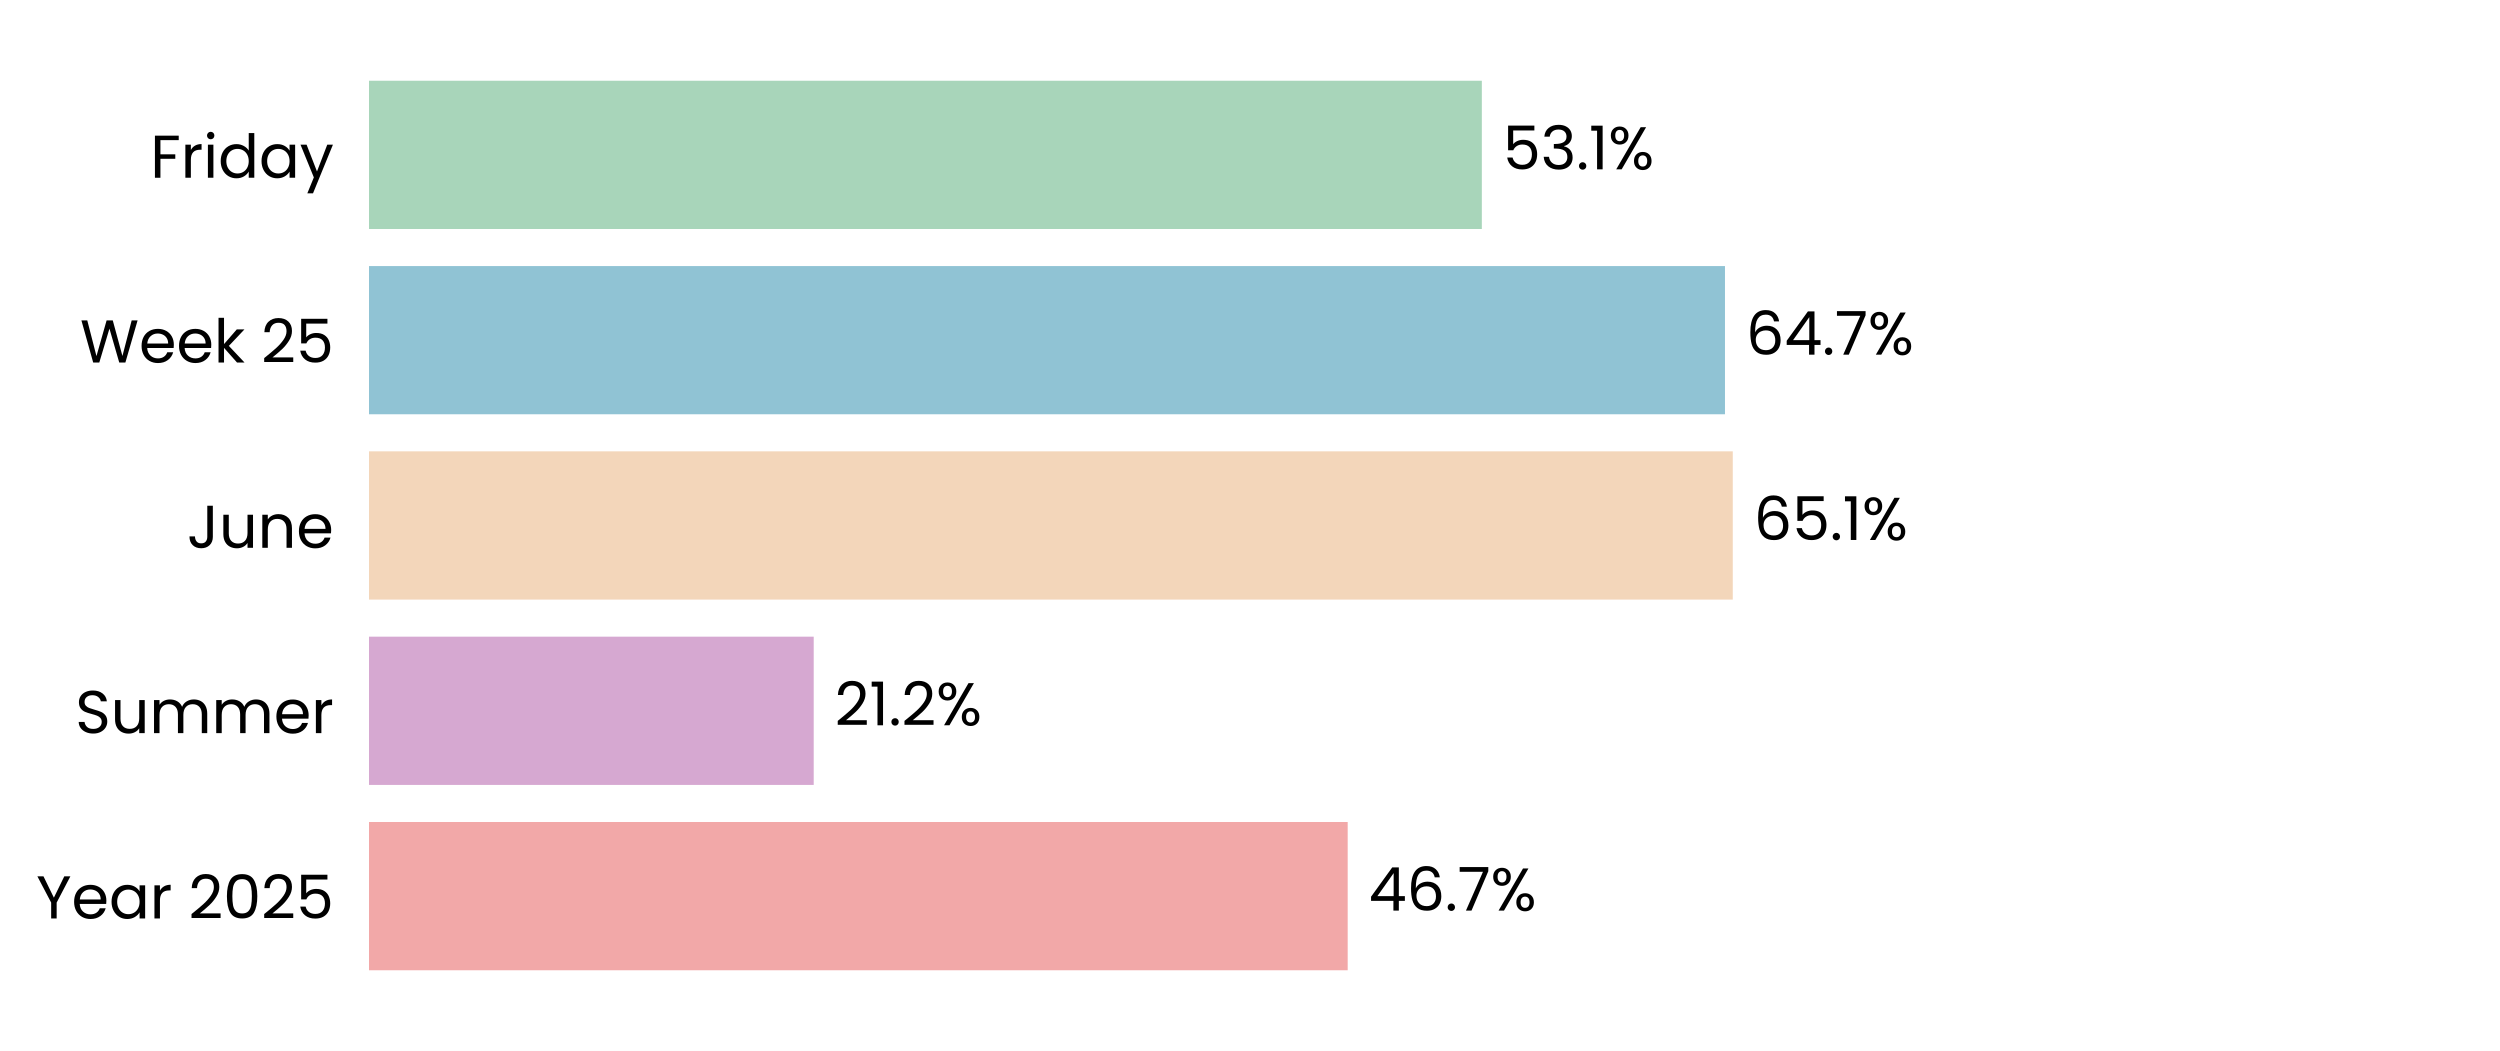
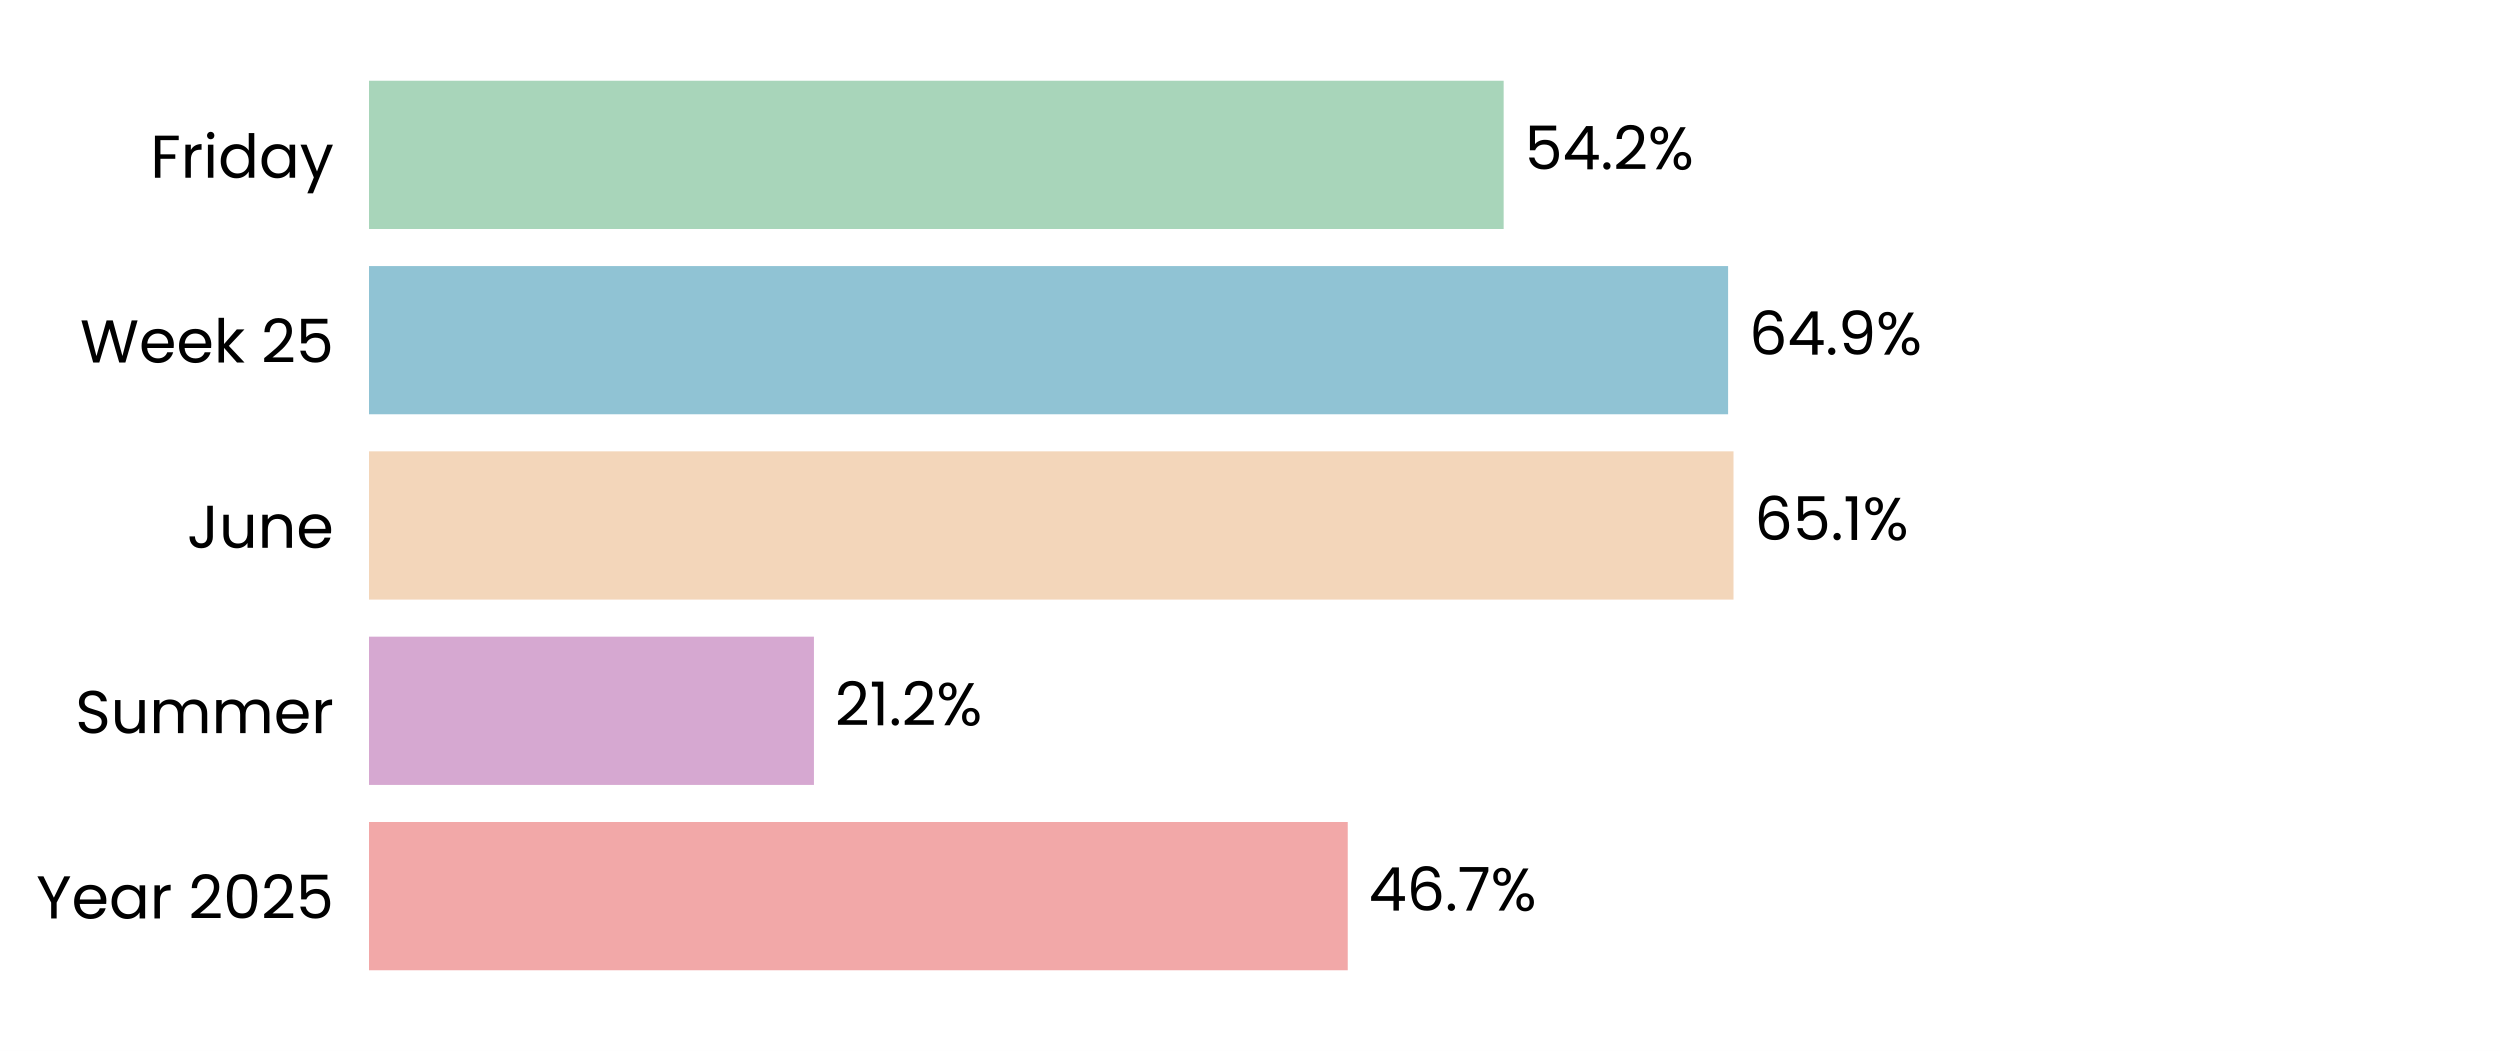
<svg xmlns="http://www.w3.org/2000/svg" xmlns:xlink="http://www.w3.org/1999/xlink" width="496.691pt" height="208.8pt" viewBox="0 0 496.691 208.8" version="1.1">
  <defs>
    <style type="text/css">*{stroke-linejoin: round; stroke-linecap: butt}</style>
  </defs>
  <g id="figure_1">
    <g id="patch_1">
      <path d="M 0 208.8  L 496.691 208.8  L 496.691 0  L 0 0  z " style="fill: #ffffff" />
    </g>
    <g id="axes_1">
      <g id="patch_2">
        <path d="M 73.311 201.6  L 489.491 201.6  L 489.491 7.2  L 73.311 7.2  z " style="fill: #ffffff" />
      </g>
      <g id="patch_3">
-         <path d="M 73.311 192.764  L 267.754 192.764  L 267.754 163.309  L 73.311 163.309  z " clip-path="url(#p5623da8772)" style="fill: #f2a8a8" />
+         <path d="M 73.311 192.764  L 267.766 192.764  L 267.766 163.309  L 73.311 163.309  z " clip-path="url(#pcb90a51fd7)" style="fill: #f2a8a8" />
      </g>
      <g id="patch_4">
-         <path d="M 73.311 155.945  L 161.665 155.945  L 161.665 126.491  L 73.311 126.491  z " clip-path="url(#p5623da8772)" style="fill: #d6a8d1" />
+         <path d="M 73.311 155.945  L 161.712 155.945  L 161.712 126.491  L 73.311 126.491  z " clip-path="url(#pcb90a51fd7)" style="fill: #d6a8d1" />
      </g>
      <g id="patch_5">
-         <path d="M 73.311 119.127  L 344.262 119.127  L 344.262 89.673  L 73.311 89.673  z " clip-path="url(#p5623da8772)" style="fill: #f3d6ba" />
+         <path d="M 73.311 119.127  L 344.406 119.127  L 344.406 89.673  L 73.311 89.673  z " clip-path="url(#pcb90a51fd7)" style="fill: #f3d6ba" />
      </g>
      <g id="patch_6">
-         <path d="M 73.311 82.309  L 342.713 82.309  L 342.713 52.855  L 73.311 52.855  z " clip-path="url(#p5623da8772)" style="fill: #90c3d4" />
+         <path d="M 73.311 82.309  L 343.333 82.309  L 343.333 52.855  L 73.311 52.855  z " clip-path="url(#pcb90a51fd7)" style="fill: #90c3d4" />
      </g>
      <g id="patch_7">
-         <path d="M 73.311 45.491  L 294.407 45.491  L 294.407 16.036  L 73.311 16.036  z " clip-path="url(#p5623da8772)" style="fill: #a8d5ba" />
+         <path d="M 73.311 45.491  L 298.742 45.491  L 298.742 16.036  L 73.311 16.036  z " clip-path="url(#pcb90a51fd7)" style="fill: #a8d5ba" />
      </g>
      <g id="matplotlib.axis_1">
        <g id="ytick_1">
          <g id="text_1">
            <g transform="translate(7.2 182.4764) scale(0.12 -0.12)">
              <defs>
                <path id="Poppins-Regular-59" d="M 3616 4461  L 2163 1683  L 2163 0  L 1581 0  L 1581 1683  L 122 4461  L 768 4461  L 1869 2202  L 2970 4461  L 3616 4461  z " transform="scale(0.015625)" />
                <path id="Poppins-Regular-65" d="M 3693 1888  Q 3693 1722 3674 1536  L 870 1536  Q 902 1018 1225 726  Q 1549 435 2010 435  Q 2387 435 2640 611  Q 2893 787 2995 1082  L 3622 1082  Q 3482 576 3059 259  Q 2637 -58 2010 -58  Q 1510 -58 1116 166  Q 723 390 499 803  Q 275 1216 275 1760  Q 275 2304 492 2713  Q 710 3123 1104 3344  Q 1498 3565 2010 3565  Q 2509 3565 2893 3347  Q 3277 3130 3485 2749  Q 3693 2368 3693 1888  z M 3091 2010  Q 3091 2342 2944 2582  Q 2797 2822 2544 2947  Q 2291 3072 1984 3072  Q 1542 3072 1232 2790  Q 922 2509 877 2010  L 3091 2010  z " transform="scale(0.015625)" />
                <path id="Poppins-Regular-61" d="M 275 1766  Q 275 2304 492 2710  Q 710 3117 1091 3341  Q 1472 3565 1939 3565  Q 2400 3565 2739 3366  Q 3078 3168 3245 2867  L 3245 3507  L 3834 3507  L 3834 0  L 3245 0  L 3245 653  Q 3072 346 2729 144  Q 2387 -58 1933 -58  Q 1466 -58 1088 172  Q 710 403 492 819  Q 275 1235 275 1766  z M 3245 1760  Q 3245 2157 3085 2451  Q 2925 2746 2653 2902  Q 2381 3059 2054 3059  Q 1728 3059 1459 2905  Q 1190 2752 1030 2457  Q 870 2163 870 1766  Q 870 1363 1030 1065  Q 1190 768 1459 611  Q 1728 454 2054 454  Q 2381 454 2653 611  Q 2925 768 3085 1065  Q 3245 1363 3245 1760  z " transform="scale(0.015625)" />
                <path id="Poppins-Regular-72" d="M 1075 2938  Q 1229 3238 1513 3404  Q 1798 3571 2208 3571  L 2208 2970  L 2054 2970  Q 1075 2970 1075 1907  L 1075 0  L 493 0  L 493 3507  L 1075 3507  L 1075 2938  z " transform="scale(0.015625)" />
                <path id="Poppins-Regular-20" transform="scale(0.015625)" />
                <path id="Poppins-Regular-32" d="M 326 467  Q 1139 1120 1600 1539  Q 2061 1958 2377 2416  Q 2694 2874 2694 3315  Q 2694 3731 2492 3971  Q 2291 4211 1843 4211  Q 1408 4211 1168 3939  Q 928 3667 909 3213  L 346 3213  Q 371 3930 780 4320  Q 1190 4710 1837 4710  Q 2496 4710 2883 4345  Q 3270 3981 3270 3341  Q 3270 2810 2953 2307  Q 2637 1805 2233 1424  Q 1830 1043 1203 538  L 3405 538  L 3405 51  L 326 51  L 326 467  z " transform="scale(0.015625)" />
                <path id="Poppins-Regular-30" d="M 397 2362  Q 397 3462 755 4080  Q 1114 4698 2010 4698  Q 2899 4698 3257 4080  Q 3616 3462 3616 2362  Q 3616 1242 3257 621  Q 2899 0 2010 0  Q 1114 0 755 621  Q 397 1242 397 2362  z M 3040 2362  Q 3040 2918 2966 3305  Q 2893 3693 2665 3929  Q 2438 4166 2010 4166  Q 1574 4166 1347 3929  Q 1120 3693 1046 3305  Q 973 2918 973 2362  Q 973 1786 1046 1395  Q 1120 1005 1347 768  Q 1574 531 2010 531  Q 2438 531 2665 768  Q 2893 1005 2966 1395  Q 3040 1786 3040 2362  z " transform="scale(0.015625)" />
                <path id="Poppins-Regular-35" d="M 3347 4122  L 1101 4122  L 1101 2662  Q 1248 2867 1536 2998  Q 1824 3130 2157 3130  Q 2688 3130 3021 2909  Q 3354 2688 3498 2339  Q 3642 1990 3642 1600  Q 3642 1139 3469 774  Q 3296 410 2941 198  Q 2586 -13 2061 -13  Q 1389 -13 973 332  Q 557 678 467 1254  L 1037 1254  Q 1120 890 1389 685  Q 1658 480 2067 480  Q 2573 480 2829 784  Q 3085 1088 3085 1587  Q 3085 2086 2829 2358  Q 2573 2630 2074 2630  Q 1734 2630 1481 2467  Q 1229 2304 1114 2022  L 563 2022  L 563 4634  L 3347 4634  L 3347 4122  z " transform="scale(0.015625)" />
              </defs>
              <use xlink:href="#Poppins-Regular-59" />
              <use xlink:href="#Poppins-Regular-65" transform="translate(58.39999 0)" />
              <use xlink:href="#Poppins-Regular-61" transform="translate(120.4 0)" />
              <use xlink:href="#Poppins-Regular-72" transform="translate(188 0)" />
              <use xlink:href="#Poppins-Regular-20" transform="translate(225.3 0)" />
              <use xlink:href="#Poppins-Regular-32" transform="translate(252 0)" />
              <use xlink:href="#Poppins-Regular-30" transform="translate(309.4999 0)" />
              <use xlink:href="#Poppins-Regular-32" transform="translate(372.2999 0)" />
              <use xlink:href="#Poppins-Regular-35" transform="translate(429.7999 0)" />
            </g>
          </g>
        </g>
        <g id="ytick_2">
          <g id="text_2">
            <g transform="translate(14.95125 145.6582) scale(0.12 -0.12)">
              <defs>
                <path id="Poppins-Regular-53" d="M 1907 -45  Q 1466 -45 1117 112  Q 768 269 569 547  Q 371 826 365 1190  L 986 1190  Q 1018 877 1245 662  Q 1472 448 1907 448  Q 2323 448 2563 656  Q 2803 864 2803 1190  Q 2803 1446 2662 1606  Q 2522 1766 2310 1849  Q 2099 1933 1741 2029  Q 1299 2144 1033 2259  Q 768 2374 579 2620  Q 390 2867 390 3283  Q 390 3648 576 3929  Q 762 4211 1098 4364  Q 1434 4518 1869 4518  Q 2496 4518 2896 4204  Q 3296 3891 3347 3373  L 2707 3373  Q 2675 3629 2438 3824  Q 2202 4019 1811 4019  Q 1446 4019 1216 3830  Q 986 3642 986 3302  Q 986 3059 1123 2905  Q 1261 2752 1462 2672  Q 1664 2592 2029 2490  Q 2470 2368 2739 2249  Q 3008 2131 3200 1884  Q 3392 1638 3392 1216  Q 3392 890 3219 602  Q 3046 314 2707 134  Q 2368 -45 1907 -45  z " transform="scale(0.015625)" />
                <path id="Poppins-Regular-75" d="M 3603 3507  L 3603 0  L 3021 0  L 3021 518  Q 2854 250 2556 99  Q 2259 -51 1901 -51  Q 1491 -51 1164 118  Q 838 288 649 627  Q 461 966 461 1453  L 461 3507  L 1037 3507  L 1037 1530  Q 1037 1011 1299 732  Q 1562 454 2016 454  Q 2483 454 2752 742  Q 3021 1030 3021 1581  L 3021 3507  L 3603 3507  z " transform="scale(0.015625)" />
                <path id="Poppins-Regular-6d" d="M 4710 3571  Q 5120 3571 5440 3401  Q 5760 3232 5945 2893  Q 6131 2554 6131 2067  L 6131 0  L 5555 0  L 5555 1984  Q 5555 2509 5296 2787  Q 5037 3066 4595 3066  Q 4141 3066 3872 2774  Q 3603 2483 3603 1933  L 3603 0  L 3027 0  L 3027 1984  Q 3027 2509 2768 2787  Q 2509 3066 2067 3066  Q 1613 3066 1344 2774  Q 1075 2483 1075 1933  L 1075 0  L 493 0  L 493 3507  L 1075 3507  L 1075 3002  Q 1248 3277 1539 3424  Q 1830 3571 2182 3571  Q 2624 3571 2963 3372  Q 3302 3174 3469 2790  Q 3616 3162 3955 3366  Q 4294 3571 4710 3571  z " transform="scale(0.015625)" />
              </defs>
              <use xlink:href="#Poppins-Regular-53" />
              <use xlink:href="#Poppins-Regular-75" transform="translate(58.7 0)" />
              <use xlink:href="#Poppins-Regular-6d" transform="translate(122.7 0)" />
              <use xlink:href="#Poppins-Regular-6d" transform="translate(225.7 0)" />
              <use xlink:href="#Poppins-Regular-65" transform="translate(328.7 0)" />
              <use xlink:href="#Poppins-Regular-72" transform="translate(390.6999 0)" />
            </g>
          </g>
        </g>
        <g id="ytick_3">
          <g id="text_3">
            <g transform="translate(37.15125 108.84) scale(0.12 -0.12)">
              <defs>
                <path id="Poppins-Regular-4a" d="M 2739 4461  L 2739 1165  Q 2739 614 2400 284  Q 2061 -45 1504 -45  Q 941 -45 601 291  Q 262 627 262 1210  L 845 1210  Q 851 883 1014 678  Q 1178 474 1504 474  Q 1830 474 1990 669  Q 2150 864 2150 1165  L 2150 4461  L 2739 4461  z " transform="scale(0.015625)" />
                <path id="Poppins-Regular-6e" d="M 2202 3571  Q 2842 3571 3238 3184  Q 3635 2797 3635 2067  L 3635 0  L 3059 0  L 3059 1984  Q 3059 2509 2796 2787  Q 2534 3066 2080 3066  Q 1619 3066 1347 2778  Q 1075 2490 1075 1939  L 1075 0  L 493 0  L 493 3507  L 1075 3507  L 1075 3008  Q 1248 3277 1545 3424  Q 1843 3571 2202 3571  z " transform="scale(0.015625)" />
              </defs>
              <use xlink:href="#Poppins-Regular-4a" />
              <use xlink:href="#Poppins-Regular-75" transform="translate(52.99999 0)" />
              <use xlink:href="#Poppins-Regular-6e" transform="translate(117 0)" />
              <use xlink:href="#Poppins-Regular-65" transform="translate(181 0)" />
            </g>
          </g>
        </g>
        <g id="ytick_4">
          <g id="text_4">
            <g transform="translate(15.9 72.02182) scale(0.12 -0.12)">
              <defs>
                <path id="Poppins-Regular-57" d="M 6099 4461  L 4806 0  L 4154 0  L 3117 3590  L 2042 0  L 1395 -6  L 147 4461  L 768 4461  L 1741 678  L 2816 4461  L 3469 4461  L 4493 691  L 5472 4461  L 6099 4461  z " transform="scale(0.015625)" />
                <path id="Poppins-Regular-6b" d="M 2451 0  L 1075 1549  L 1075 0  L 493 0  L 493 4736  L 1075 4736  L 1075 1952  L 2426 3507  L 3238 3507  L 1587 1760  L 3245 0  L 2451 0  z " transform="scale(0.015625)" />
              </defs>
              <use xlink:href="#Poppins-Regular-57" />
              <use xlink:href="#Poppins-Regular-65" transform="translate(97.59999 0)" />
              <use xlink:href="#Poppins-Regular-65" transform="translate(159.6 0)" />
              <use xlink:href="#Poppins-Regular-6b" transform="translate(221.6 0)" />
              <use xlink:href="#Poppins-Regular-20" transform="translate(273.0999 0)" />
              <use xlink:href="#Poppins-Regular-32" transform="translate(299.7999 0)" />
              <use xlink:href="#Poppins-Regular-35" transform="translate(357.2999 0)" />
            </g>
          </g>
        </g>
        <g id="ytick_5">
          <g id="text_5">
            <g transform="translate(29.8575 35.31707) scale(0.12 -0.12)">
              <defs>
                <path id="Poppins-Regular-46" d="M 3014 4461  L 3014 3987  L 1075 3987  L 1075 2483  L 2650 2483  L 2650 2010  L 1075 2010  L 1075 0  L 493 0  L 493 4461  L 3014 4461  z " transform="scale(0.015625)" />
                <path id="Poppins-Regular-69" d="M 794 4077  Q 627 4077 512 4192  Q 397 4307 397 4474  Q 397 4640 512 4755  Q 627 4870 794 4870  Q 954 4870 1066 4755  Q 1178 4640 1178 4474  Q 1178 4307 1066 4192  Q 954 4077 794 4077  z M 1075 3507  L 1075 0  L 493 0  L 493 3507  L 1075 3507  z " transform="scale(0.015625)" />
                <path id="Poppins-Regular-64" d="M 275 1766  Q 275 2304 492 2710  Q 710 3117 1091 3341  Q 1472 3565 1946 3565  Q 2355 3565 2707 3376  Q 3059 3187 3245 2880  L 3245 4736  L 3834 4736  L 3834 0  L 3245 0  L 3245 659  Q 3072 346 2733 144  Q 2394 -58 1939 -58  Q 1472 -58 1091 172  Q 710 403 492 819  Q 275 1235 275 1766  z M 3245 1760  Q 3245 2157 3085 2451  Q 2925 2746 2653 2902  Q 2381 3059 2054 3059  Q 1728 3059 1459 2905  Q 1190 2752 1030 2457  Q 870 2163 870 1766  Q 870 1363 1030 1065  Q 1190 768 1459 611  Q 1728 454 2054 454  Q 2381 454 2653 611  Q 2925 768 3085 1065  Q 3245 1363 3245 1760  z " transform="scale(0.015625)" />
                <path id="Poppins-Regular-79" d="M 3514 3507  L 1402 -1651  L 800 -1651  L 1491 38  L 77 3507  L 723 3507  L 1824 666  L 2912 3507  L 3514 3507  z " transform="scale(0.015625)" />
              </defs>
              <use xlink:href="#Poppins-Regular-46" />
              <use xlink:href="#Poppins-Regular-72" transform="translate(50.39999 0)" />
              <use xlink:href="#Poppins-Regular-69" transform="translate(87.69998 0)" />
              <use xlink:href="#Poppins-Regular-64" transform="translate(112.3 0)" />
              <use xlink:href="#Poppins-Regular-61" transform="translate(179.9 0)" />
              <use xlink:href="#Poppins-Regular-79" transform="translate(247.5 0)" />
            </g>
          </g>
        </g>
      </g>
      <g id="text_6">
-         <g transform="translate(271.9161 180.9164) scale(0.12 -0.12)">
+         <g transform="translate(271.9279 180.9164) scale(0.12 -0.12)">
          <defs>
            <path id="Poppins-Regular-34" d="M 256 1030  L 256 1472  L 2502 4582  L 3200 4582  L 3200 1536  L 3840 1536  L 3840 1030  L 3200 1030  L 3200 0  L 2624 0  L 2624 1030  L 256 1030  z M 2650 3974  L 928 1536  L 2650 1536  L 2650 3974  z " transform="scale(0.015625)" />
            <path id="Poppins-Regular-36" d="M 2976 3526  Q 2835 4237 2099 4237  Q 1530 4237 1248 3798  Q 966 3360 973 2355  Q 1120 2688 1462 2877  Q 1805 3066 2227 3066  Q 2886 3066 3280 2656  Q 3674 2246 3674 1523  Q 3674 1088 3504 742  Q 3334 397 2992 192  Q 2650 -13 2163 -13  Q 1504 -13 1133 281  Q 762 576 614 1094  Q 467 1613 467 2374  Q 467 4723 2106 4723  Q 2733 4723 3091 4384  Q 3450 4045 3514 3526  L 2976 3526  z M 2106 2573  Q 1830 2573 1587 2461  Q 1344 2349 1193 2121  Q 1043 1894 1043 1568  Q 1043 1082 1324 778  Q 1606 474 2131 474  Q 2579 474 2844 752  Q 3110 1030 3110 1504  Q 3110 2003 2854 2288  Q 2598 2573 2106 2573  z " transform="scale(0.015625)" />
            <path id="Poppins-Regular-2e" d="M 678 -38  Q 512 -38 397 77  Q 282 192 282 358  Q 282 525 397 640  Q 512 755 678 755  Q 838 755 950 640  Q 1062 525 1062 358  Q 1062 192 950 77  Q 838 -38 678 -38  z " transform="scale(0.015625)" />
            <path id="Poppins-Regular-37" d="M 3245 4173  L 1466 0  L 877 0  L 2682 4115  L 211 4115  L 211 4614  L 3245 4614  L 3245 4173  z " transform="scale(0.015625)" />
            <path id="Poppins-Regular-25" d="M 269 3584  Q 269 4019 531 4278  Q 794 4538 1203 4538  Q 1613 4538 1875 4278  Q 2138 4019 2138 3584  Q 2138 3142 1875 2883  Q 1613 2624 1203 2624  Q 794 2624 531 2883  Q 269 3142 269 3584  z M 4006 4467  L 1414 0  L 838 0  L 3430 4467  L 4006 4467  z M 1203 4179  Q 986 4179 861 4028  Q 736 3878 736 3584  Q 736 3290 861 3136  Q 986 2982 1203 2982  Q 1421 2982 1549 3139  Q 1677 3296 1677 3584  Q 1677 3878 1549 4028  Q 1421 4179 1203 4179  z M 2720 883  Q 2720 1325 2982 1584  Q 3245 1843 3654 1843  Q 4064 1843 4323 1584  Q 4582 1325 4582 883  Q 4582 448 4323 185  Q 4064 -77 3654 -77  Q 3245 -77 2982 182  Q 2720 442 2720 883  z M 3648 1478  Q 3430 1478 3302 1328  Q 3174 1178 3174 883  Q 3174 595 3302 444  Q 3430 294 3648 294  Q 3866 294 3994 444  Q 4122 595 4122 883  Q 4122 1178 3994 1328  Q 3866 1478 3648 1478  z " transform="scale(0.015625)" />
          </defs>
          <use xlink:href="#Poppins-Regular-34" />
          <use xlink:href="#Poppins-Regular-36" transform="translate(62.89999 0)" />
          <use xlink:href="#Poppins-Regular-2e" transform="translate(126.4 0)" />
          <use xlink:href="#Poppins-Regular-37" transform="translate(147.4 0)" />
          <use xlink:href="#Poppins-Regular-25" transform="translate(202 0)" />
        </g>
      </g>
      <g id="text_7">
-         <g transform="translate(165.8265 144.0982) scale(0.12 -0.12)">
+         <g transform="translate(165.8736 144.0982) scale(0.12 -0.12)">
          <defs>
            <path id="Poppins-Regular-31" d="M 243 4096  L 243 4627  L 1446 4627  L 1446 0  L 858 0  L 858 4096  L 243 4096  z " transform="scale(0.015625)" />
          </defs>
          <use xlink:href="#Poppins-Regular-32" />
          <use xlink:href="#Poppins-Regular-31" transform="translate(57.49999 0)" />
          <use xlink:href="#Poppins-Regular-2e" transform="translate(89.49997 0)" />
          <use xlink:href="#Poppins-Regular-32" transform="translate(110.5 0)" />
          <use xlink:href="#Poppins-Regular-25" transform="translate(167.9999 0)" />
        </g>
      </g>
      <g id="text_8">
-         <g transform="translate(348.4236 107.28) scale(0.12 -0.12)">
+         <g transform="translate(348.5681 107.28) scale(0.12 -0.12)">
          <use xlink:href="#Poppins-Regular-36" />
          <use xlink:href="#Poppins-Regular-35" transform="translate(63.49999 0)" />
          <use xlink:href="#Poppins-Regular-2e" transform="translate(126.3 0)" />
          <use xlink:href="#Poppins-Regular-31" transform="translate(147.3 0)" />
          <use xlink:href="#Poppins-Regular-25" transform="translate(179.2999 0)" />
        </g>
      </g>
      <g id="text_9">
-         <g transform="translate(346.8753 70.46182) scale(0.12 -0.12)">
+         <g transform="translate(347.4946 70.46182) scale(0.12 -0.12)">
+           <defs>
+             <path id="Poppins-Regular-39" d="M 1146 1242  Q 1210 877 1443 678  Q 1677 480 2074 480  Q 2605 480 2857 896  Q 3110 1312 3098 2298  Q 2963 2010 2649 1846  Q 2336 1683 1952 1683  Q 1523 1683 1187 1859  Q 851 2035 659 2374  Q 467 2714 467 3194  Q 467 3878 864 4297  Q 1261 4717 1990 4717  Q 2886 4717 3248 4134  Q 3610 3552 3610 2400  Q 3610 1594 3466 1069  Q 3322 544 2979 269  Q 2637 -6 2042 -6  Q 1389 -6 1024 346  Q 659 698 608 1242  L 1146 1242  z M 2048 2176  Q 2477 2176 2752 2441  Q 3027 2707 3027 3162  Q 3027 3642 2758 3936  Q 2490 4230 2003 4230  Q 1555 4230 1289 3948  Q 1024 3667 1024 3206  Q 1024 2739 1286 2457  Q 1549 2176 2048 2176  z " transform="scale(0.015625)" />
+           </defs>
          <use xlink:href="#Poppins-Regular-36" />
          <use xlink:href="#Poppins-Regular-34" transform="translate(63.49999 0)" />
          <use xlink:href="#Poppins-Regular-2e" transform="translate(126.4 0)" />
-           <use xlink:href="#Poppins-Regular-37" transform="translate(147.4 0)" />
-           <use xlink:href="#Poppins-Regular-25" transform="translate(202 0)" />
+           <use xlink:href="#Poppins-Regular-39" transform="translate(147.4 0)" />
+           <use xlink:href="#Poppins-Regular-25" transform="translate(210.3999 0)" />
        </g>
      </g>
      <g id="text_10">
-         <g transform="translate(298.5687 33.64364) scale(0.12 -0.12)">
-           <defs>
-             <path id="Poppins-Regular-33" d="M 384 3462  Q 429 4051 838 4384  Q 1248 4717 1901 4717  Q 2336 4717 2653 4560  Q 2970 4403 3133 4134  Q 3296 3866 3296 3526  Q 3296 3130 3069 2842  Q 2842 2554 2477 2470  L 2477 2438  Q 2893 2336 3136 2035  Q 3379 1734 3379 1248  Q 3379 883 3212 592  Q 3046 301 2713 134  Q 2381 -32 1914 -32  Q 1235 -32 800 323  Q 365 678 314 1331  L 877 1331  Q 922 947 1190 704  Q 1459 461 1907 461  Q 2355 461 2588 694  Q 2822 928 2822 1299  Q 2822 1779 2502 1990  Q 2182 2202 1536 2202  L 1389 2202  L 1389 2688  L 1542 2688  Q 2131 2694 2432 2883  Q 2733 3072 2733 3469  Q 2733 3808 2512 4013  Q 2291 4218 1882 4218  Q 1485 4218 1241 4013  Q 998 3808 954 3462  L 384 3462  z " transform="scale(0.015625)" />
-           </defs>
+         <g transform="translate(302.9039 33.64364) scale(0.12 -0.12)">
          <use xlink:href="#Poppins-Regular-35" />
-           <use xlink:href="#Poppins-Regular-33" transform="translate(62.79999 0)" />
-           <use xlink:href="#Poppins-Regular-2e" transform="translate(121.7 0)" />
-           <use xlink:href="#Poppins-Regular-31" transform="translate(142.7 0)" />
-           <use xlink:href="#Poppins-Regular-25" transform="translate(174.7 0)" />
+           <use xlink:href="#Poppins-Regular-34" transform="translate(62.79999 0)" />
+           <use xlink:href="#Poppins-Regular-2e" transform="translate(125.7 0)" />
+           <use xlink:href="#Poppins-Regular-32" transform="translate(146.7 0)" />
+           <use xlink:href="#Poppins-Regular-25" transform="translate(204.2 0)" />
        </g>
      </g>
    </g>
  </g>
  <defs>
-     <clipPath id="p5623da8772">
+     <clipPath id="pcb90a51fd7">
      <rect x="73.311" y="7.2" width="416.18" height="194.4" />
    </clipPath>
  </defs>
</svg>
